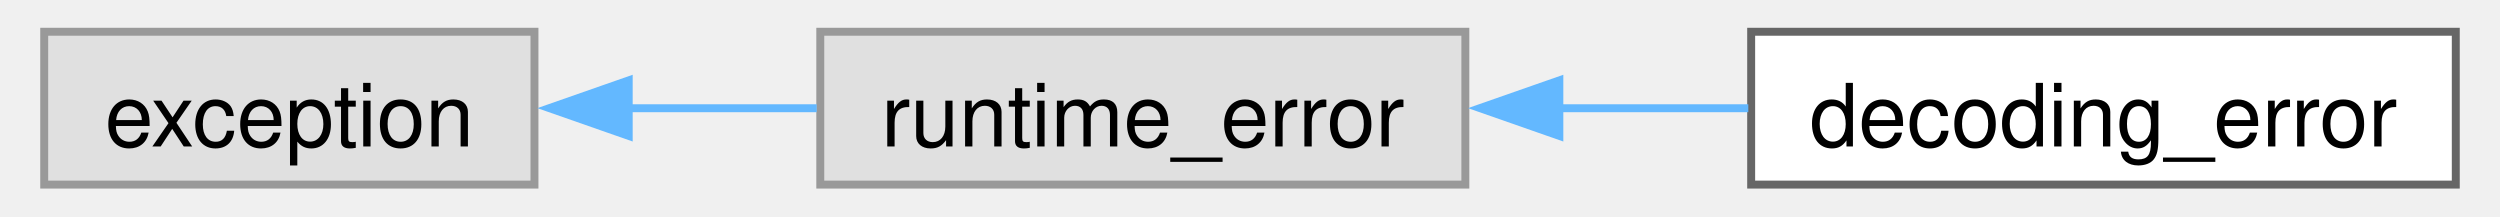
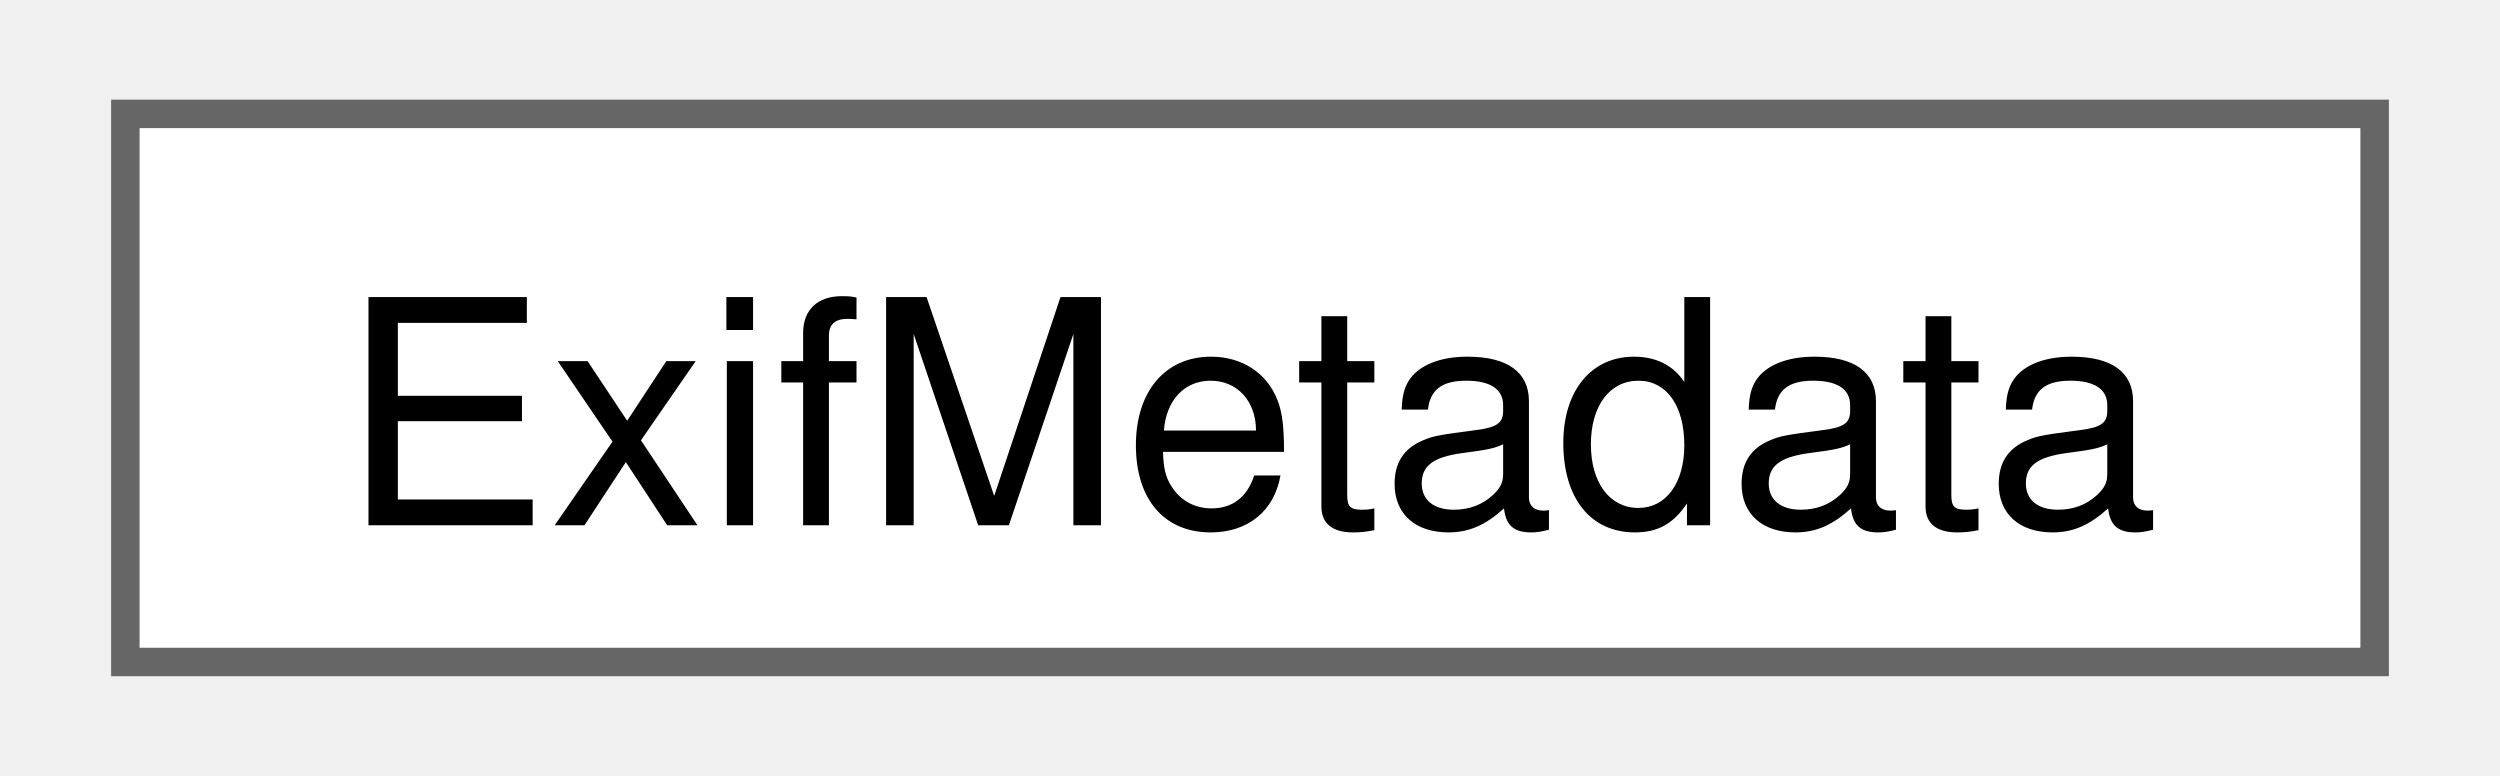
- <svg xmlns="http://www.w3.org/2000/svg" xmlns:xlink="http://www.w3.org/1999/xlink" width="312pt" height="27pt" viewBox="0.00 0.00 311.75 27.25">
+ <svg xmlns="http://www.w3.org/2000/svg" xmlns:xlink="http://www.w3.org/1999/xlink" width="87pt" height="27pt" viewBox="0.00 0.00 87.00 27.25">
  <g id="graph0" class="graph" transform="scale(1 1) rotate(0) translate(4 23.25)">
    <g id="Node000000" class="node">
      <g id="a_Node000000">
-         <a xlink:title=" ">
-           <polygon fill="#e0e0e0" stroke="#999999" points="61.75,-19.25 0,-19.25 0,0 61.75,0 61.75,-19.25" />
-           <text text-anchor="middle" x="30.88" y="-4.8" font-family="Helvetica,sans-Serif" font-size="11.00">exception</text>
-         </a>
-       </g>
-     </g>
-     <g id="Node000001" class="node">
-       <g id="a_Node000001">
-         <a xlink:title=" ">
-           <polygon fill="#e0e0e0" stroke="#999999" points="179,-19.25 97.75,-19.25 97.75,0 179,0 179,-19.25" />
-           <text text-anchor="middle" x="138.38" y="-4.8" font-family="Helvetica,sans-Serif" font-size="11.00">runtime_error</text>
-         </a>
-       </g>
-     </g>
-     <g id="edge1_Node000000_Node000001" class="edge">
-       <g id="a_edge1_Node000000_Node000001">
-         <a xlink:title=" ">
-           <path fill="none" stroke="#63b8ff" d="M73.6,-9.62C81.4,-9.62 89.55,-9.62 97.3,-9.62" />
-           <polygon fill="#63b8ff" stroke="#63b8ff" points="73.62,-6.13 63.62,-9.63 73.62,-13.13 73.62,-6.13" />
-         </a>
-       </g>
-     </g>
-     <g id="Node000002" class="node">
-       <g id="a_Node000002">
-         <a xlink:href="classcorona_1_1image_1_1decoding__error.html" target="_top" xlink:title="Image decoding exception class.">
-           <polygon fill="white" stroke="#666666" points="303.75,-19.25 215,-19.25 215,0 303.75,0 303.75,-19.25" />
-           <text text-anchor="middle" x="259.38" y="-4.8" font-family="Helvetica,sans-Serif" font-size="11.00">decoding_error</text>
-         </a>
-       </g>
-     </g>
-     <g id="edge2_Node000001_Node000002" class="edge">
-       <g id="a_edge2_Node000001_Node000002">
-         <a xlink:title=" ">
-           <path fill="none" stroke="#63b8ff" d="M190.77,-9.62C198.73,-9.62 206.88,-9.62 214.64,-9.62" />
-           <polygon fill="#63b8ff" stroke="#63b8ff" points="190.84,-6.13 180.84,-9.63 190.84,-13.13 190.84,-6.13" />
+         <a xlink:href="structcorona_1_1image_1_1metadata_1_1ExifMetadata.html" target="_top" xlink:title="Exif metadata contents.">
+           <polygon fill="white" stroke="#666666" points="79,-19.25 0,-19.25 0,0 79,0 79,-19.25" />
+           <text text-anchor="middle" x="39.5" y="-4.8" font-family="Helvetica,sans-Serif" font-size="11.00">ExifMetadata</text>
        </a>
      </g>
    </g>
  </g>
</svg>
